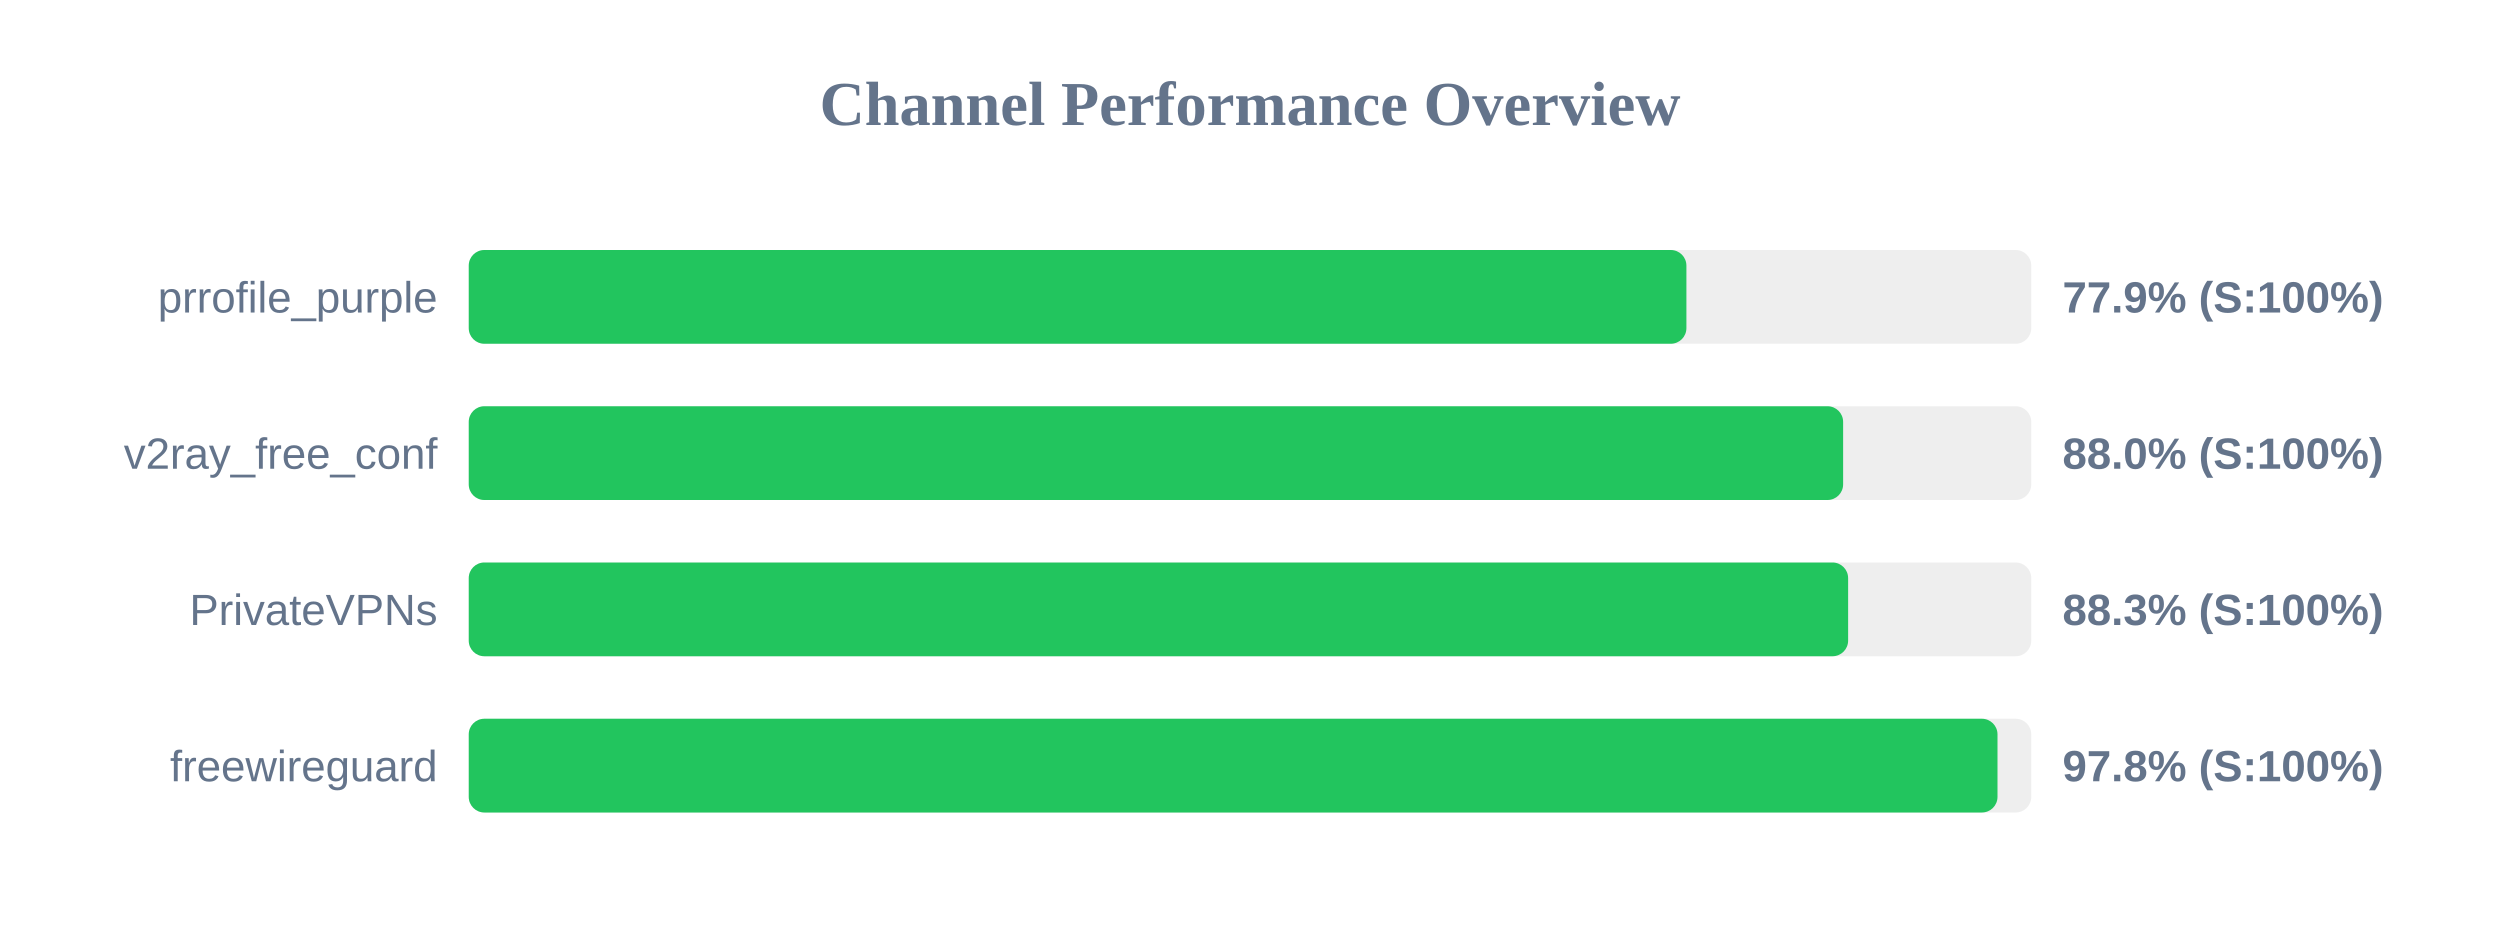
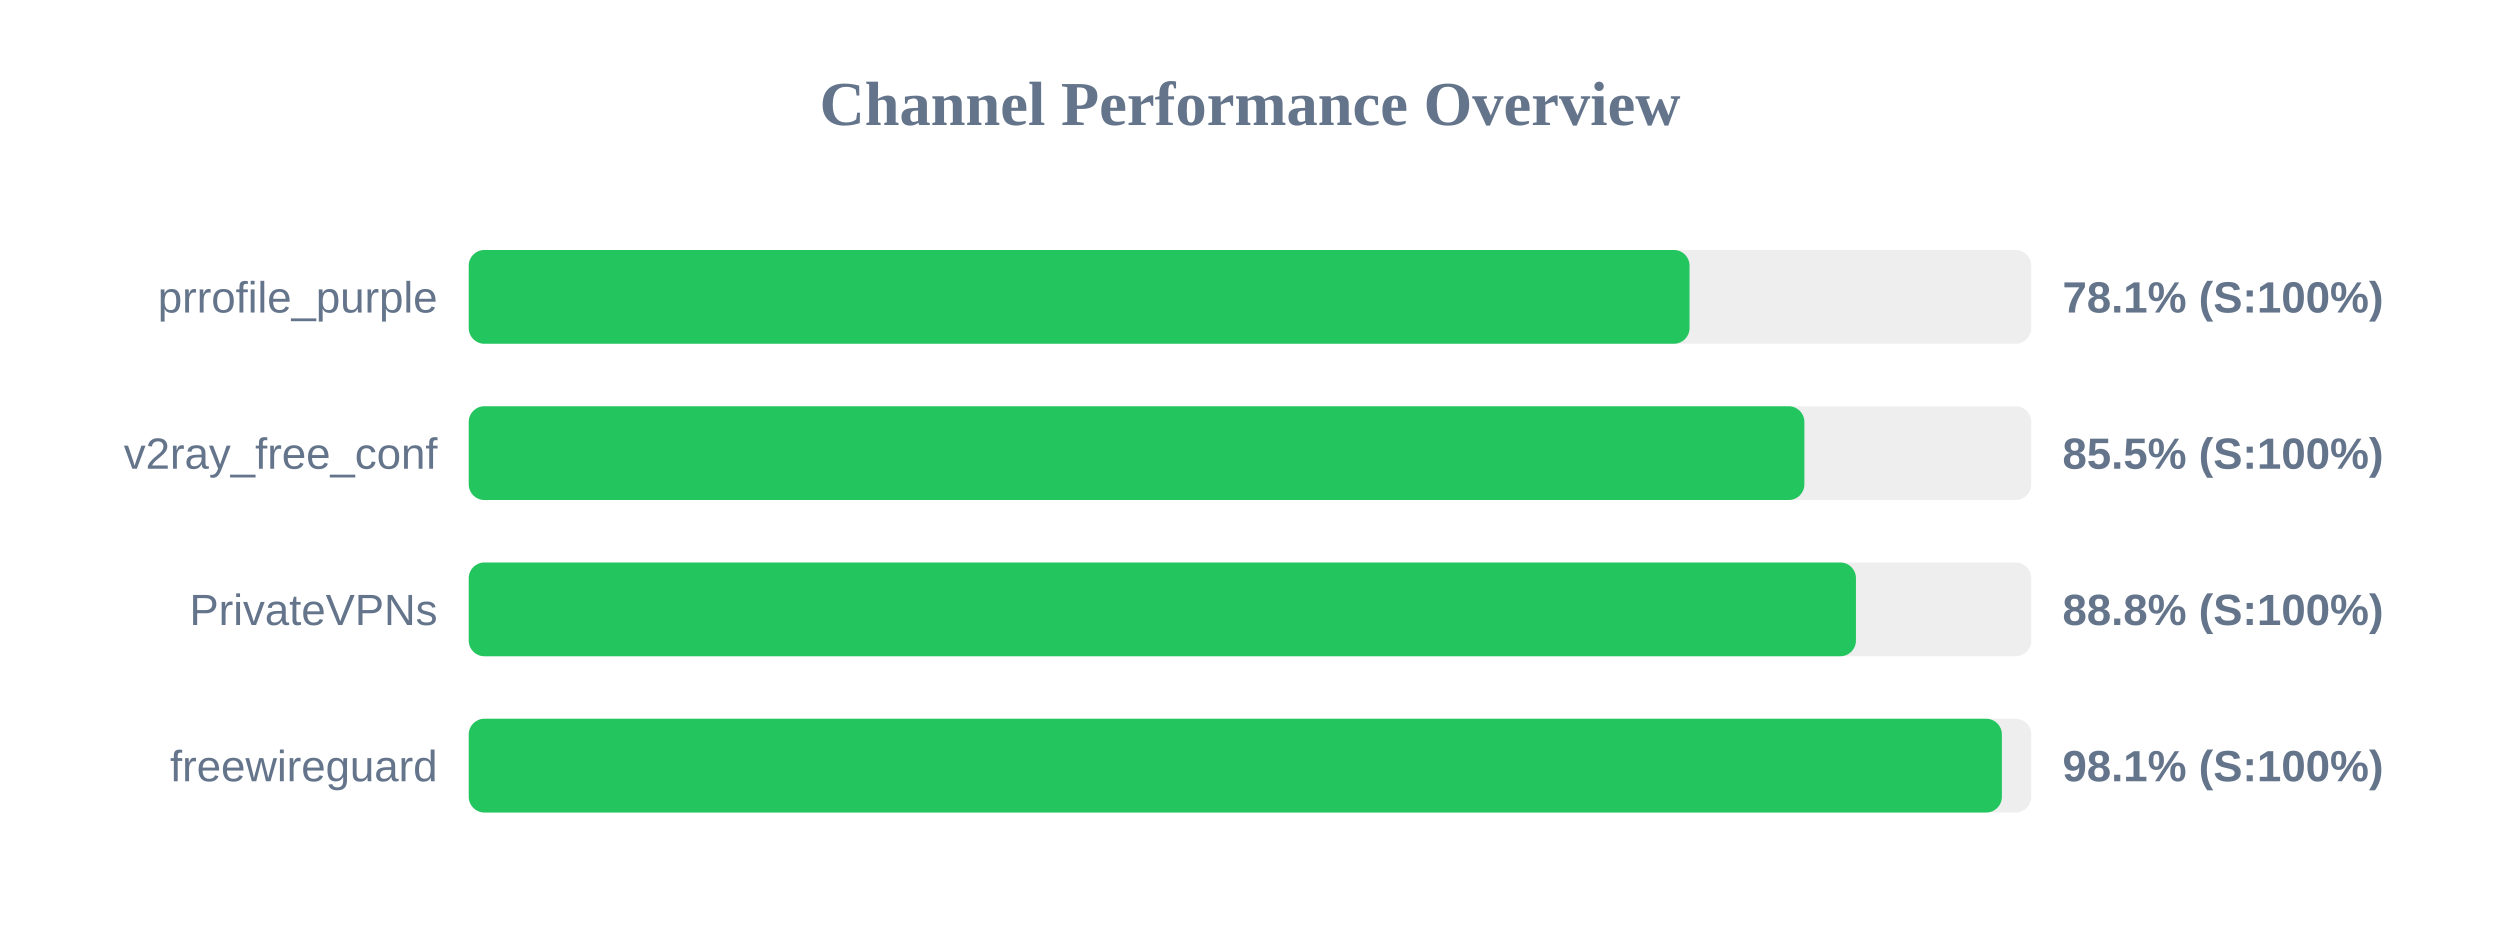
<svg xmlns="http://www.w3.org/2000/svg" width="800" height="300" version="1.1">
  <style>
        .row { font: 14px Arial; fill: #64748b; }
        .score { font: bold 14px Arial; fill: #64748b; }
    </style>
  <text x="400" y="40" text-anchor="middle" font-size="20px" font-weight="bold" fill="#64748b">Channel Performance Overview</text>
  <rect x="150" y="80" width="500" height="30" fill="#eee" rx="5" />
-   <rect x="150" y="80" width="389.65" height="30" fill="#22c55e" rx="5" />
+   <rect x="150" y="80" width="390.65" height="30" fill="#22c55e" rx="5" />
  <text x="140" y="100" text-anchor="end" class="row">prrofile_purple</text>
-   <text x="660" y="100" text-anchor="start" class="score">77.9% (S:100%)</text>
+   <text x="660" y="100" text-anchor="start" class="score">78.1% (S:100%)</text>
  <rect x="150" y="130" width="500" height="30" fill="#eee" rx="5" />
-   <rect x="150" y="130" width="439.8" height="30" fill="#22c55e" rx="5" />
+   <rect x="150" y="130" width="427.4" height="30" fill="#22c55e" rx="5" />
  <text x="140" y="150" text-anchor="end" class="row">v2ray_free_conf</text>
-   <text x="660" y="150" text-anchor="start" class="score">88.0% (S:100%)</text>
+   <text x="660" y="150" text-anchor="start" class="score">85.5% (S:100%)</text>
  <rect x="150" y="180" width="500" height="30" fill="#eee" rx="5" />
-   <rect x="150" y="180" width="441.4" height="30" fill="#22c55e" rx="5" />
+   <rect x="150" y="180" width="443.9" height="30" fill="#22c55e" rx="5" />
  <text x="140" y="200" text-anchor="end" class="row">PrivateVPNs</text>
-   <text x="660" y="200" text-anchor="start" class="score">88.3% (S:100%)</text>
+   <text x="660" y="200" text-anchor="start" class="score">88.8% (S:100%)</text>
  <rect x="150" y="230" width="500" height="30" fill="#eee" rx="5" />
-   <rect x="150" y="230" width="489.2" height="30" fill="#22c55e" rx="5" />
+   <rect x="150" y="230" width="490.6" height="30" fill="#22c55e" rx="5" />
  <text x="140" y="250" text-anchor="end" class="row">freewireguard</text>
-   <text x="660" y="250" text-anchor="start" class="score">97.8% (S:100%)</text>
+   <text x="660" y="250" text-anchor="start" class="score">98.1% (S:100%)</text>
</svg>
